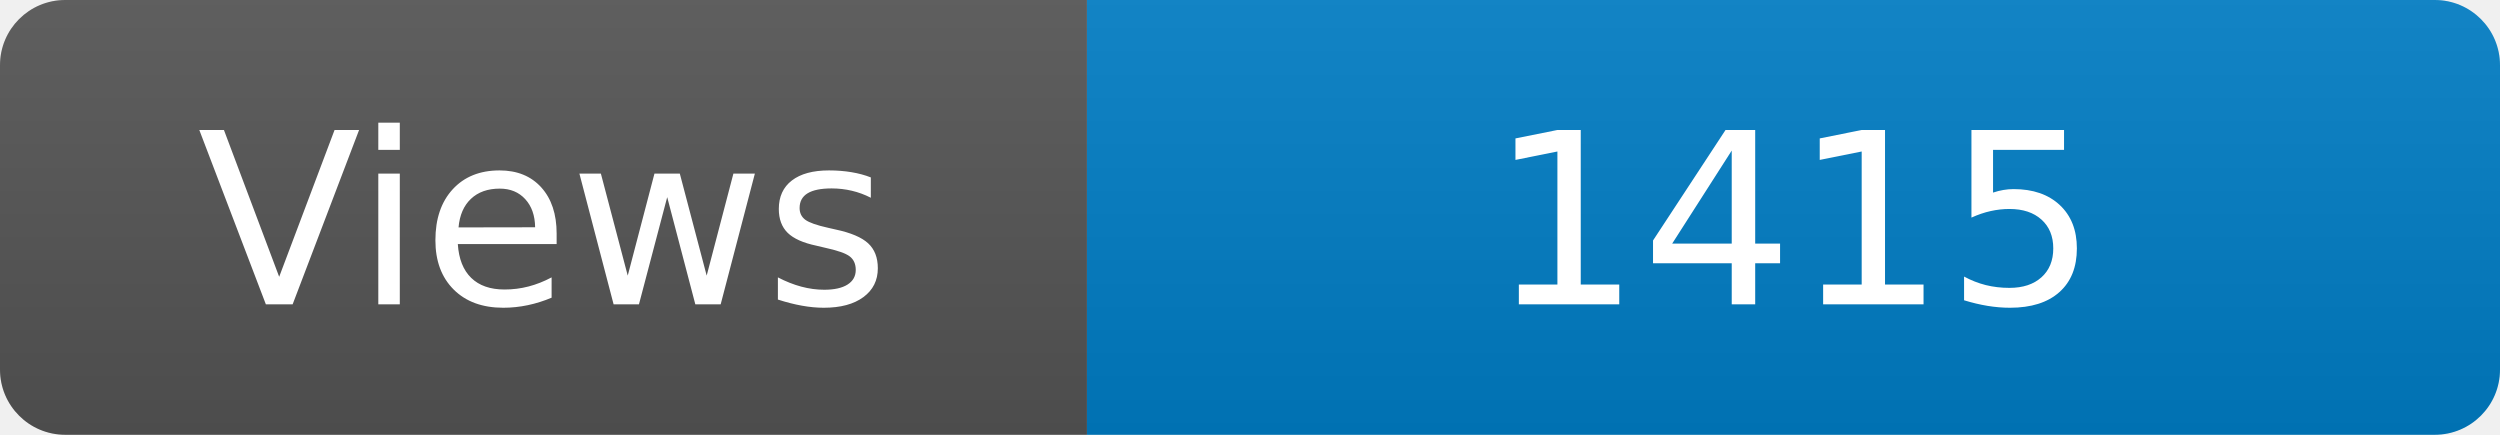
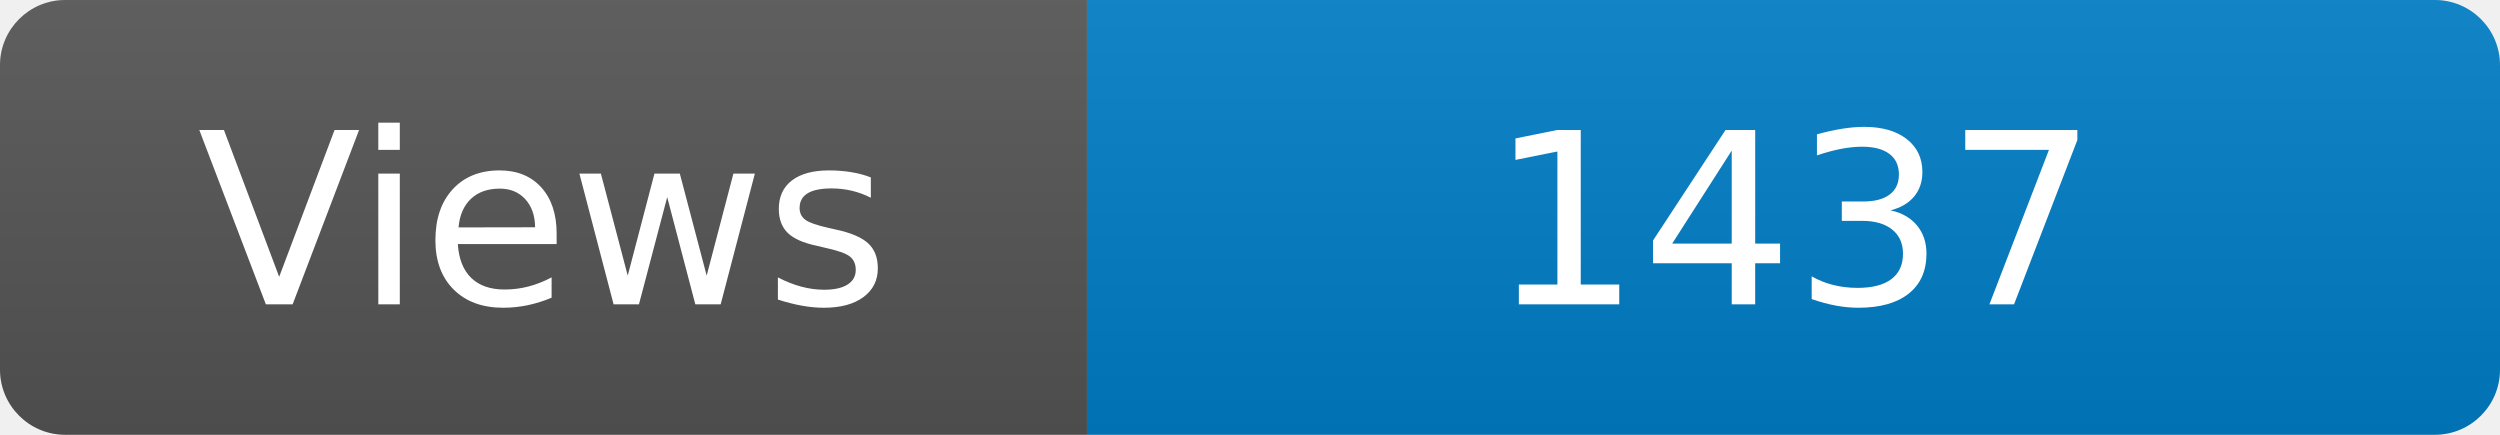
<svg xmlns="http://www.w3.org/2000/svg" width="115" height="20" role="img" aria-label="Maintained?: yes">
  <linearGradient id="s" x2="0" y2="100%">
    <stop offset="0" stop-color="#bbb" stop-opacity=".1" />
    <stop offset="1" stop-opacity=".1" />
  </linearGradient>
  <clipPath id="r">
    <rect width="115" height="20" rx="3" fill="#fff" />
  </clipPath>
  <g clip-path="url(#r)">
    <rect width="50" height="20" fill="#555" />
    <rect x="50" width="160" height="20" fill="#007ec6" />
    <rect width="115" height="20" fill="url(#s)" />
  </g>
  <g fill="#fff" text-anchor="middle" font-family="Verdana,Geneva,DejaVu Sans,sans-serif" font-size="110">
    <text x="250" y="140" transform="scale(.1)" fill="#fff">Views</text>
-     <text x="825" y="140" transform="scale(.1)" fill="#fff">1415</text>
+     <text x="825" y="140" transform="scale(.1)" fill="#fff">1437</text>
  </g>
</svg>
